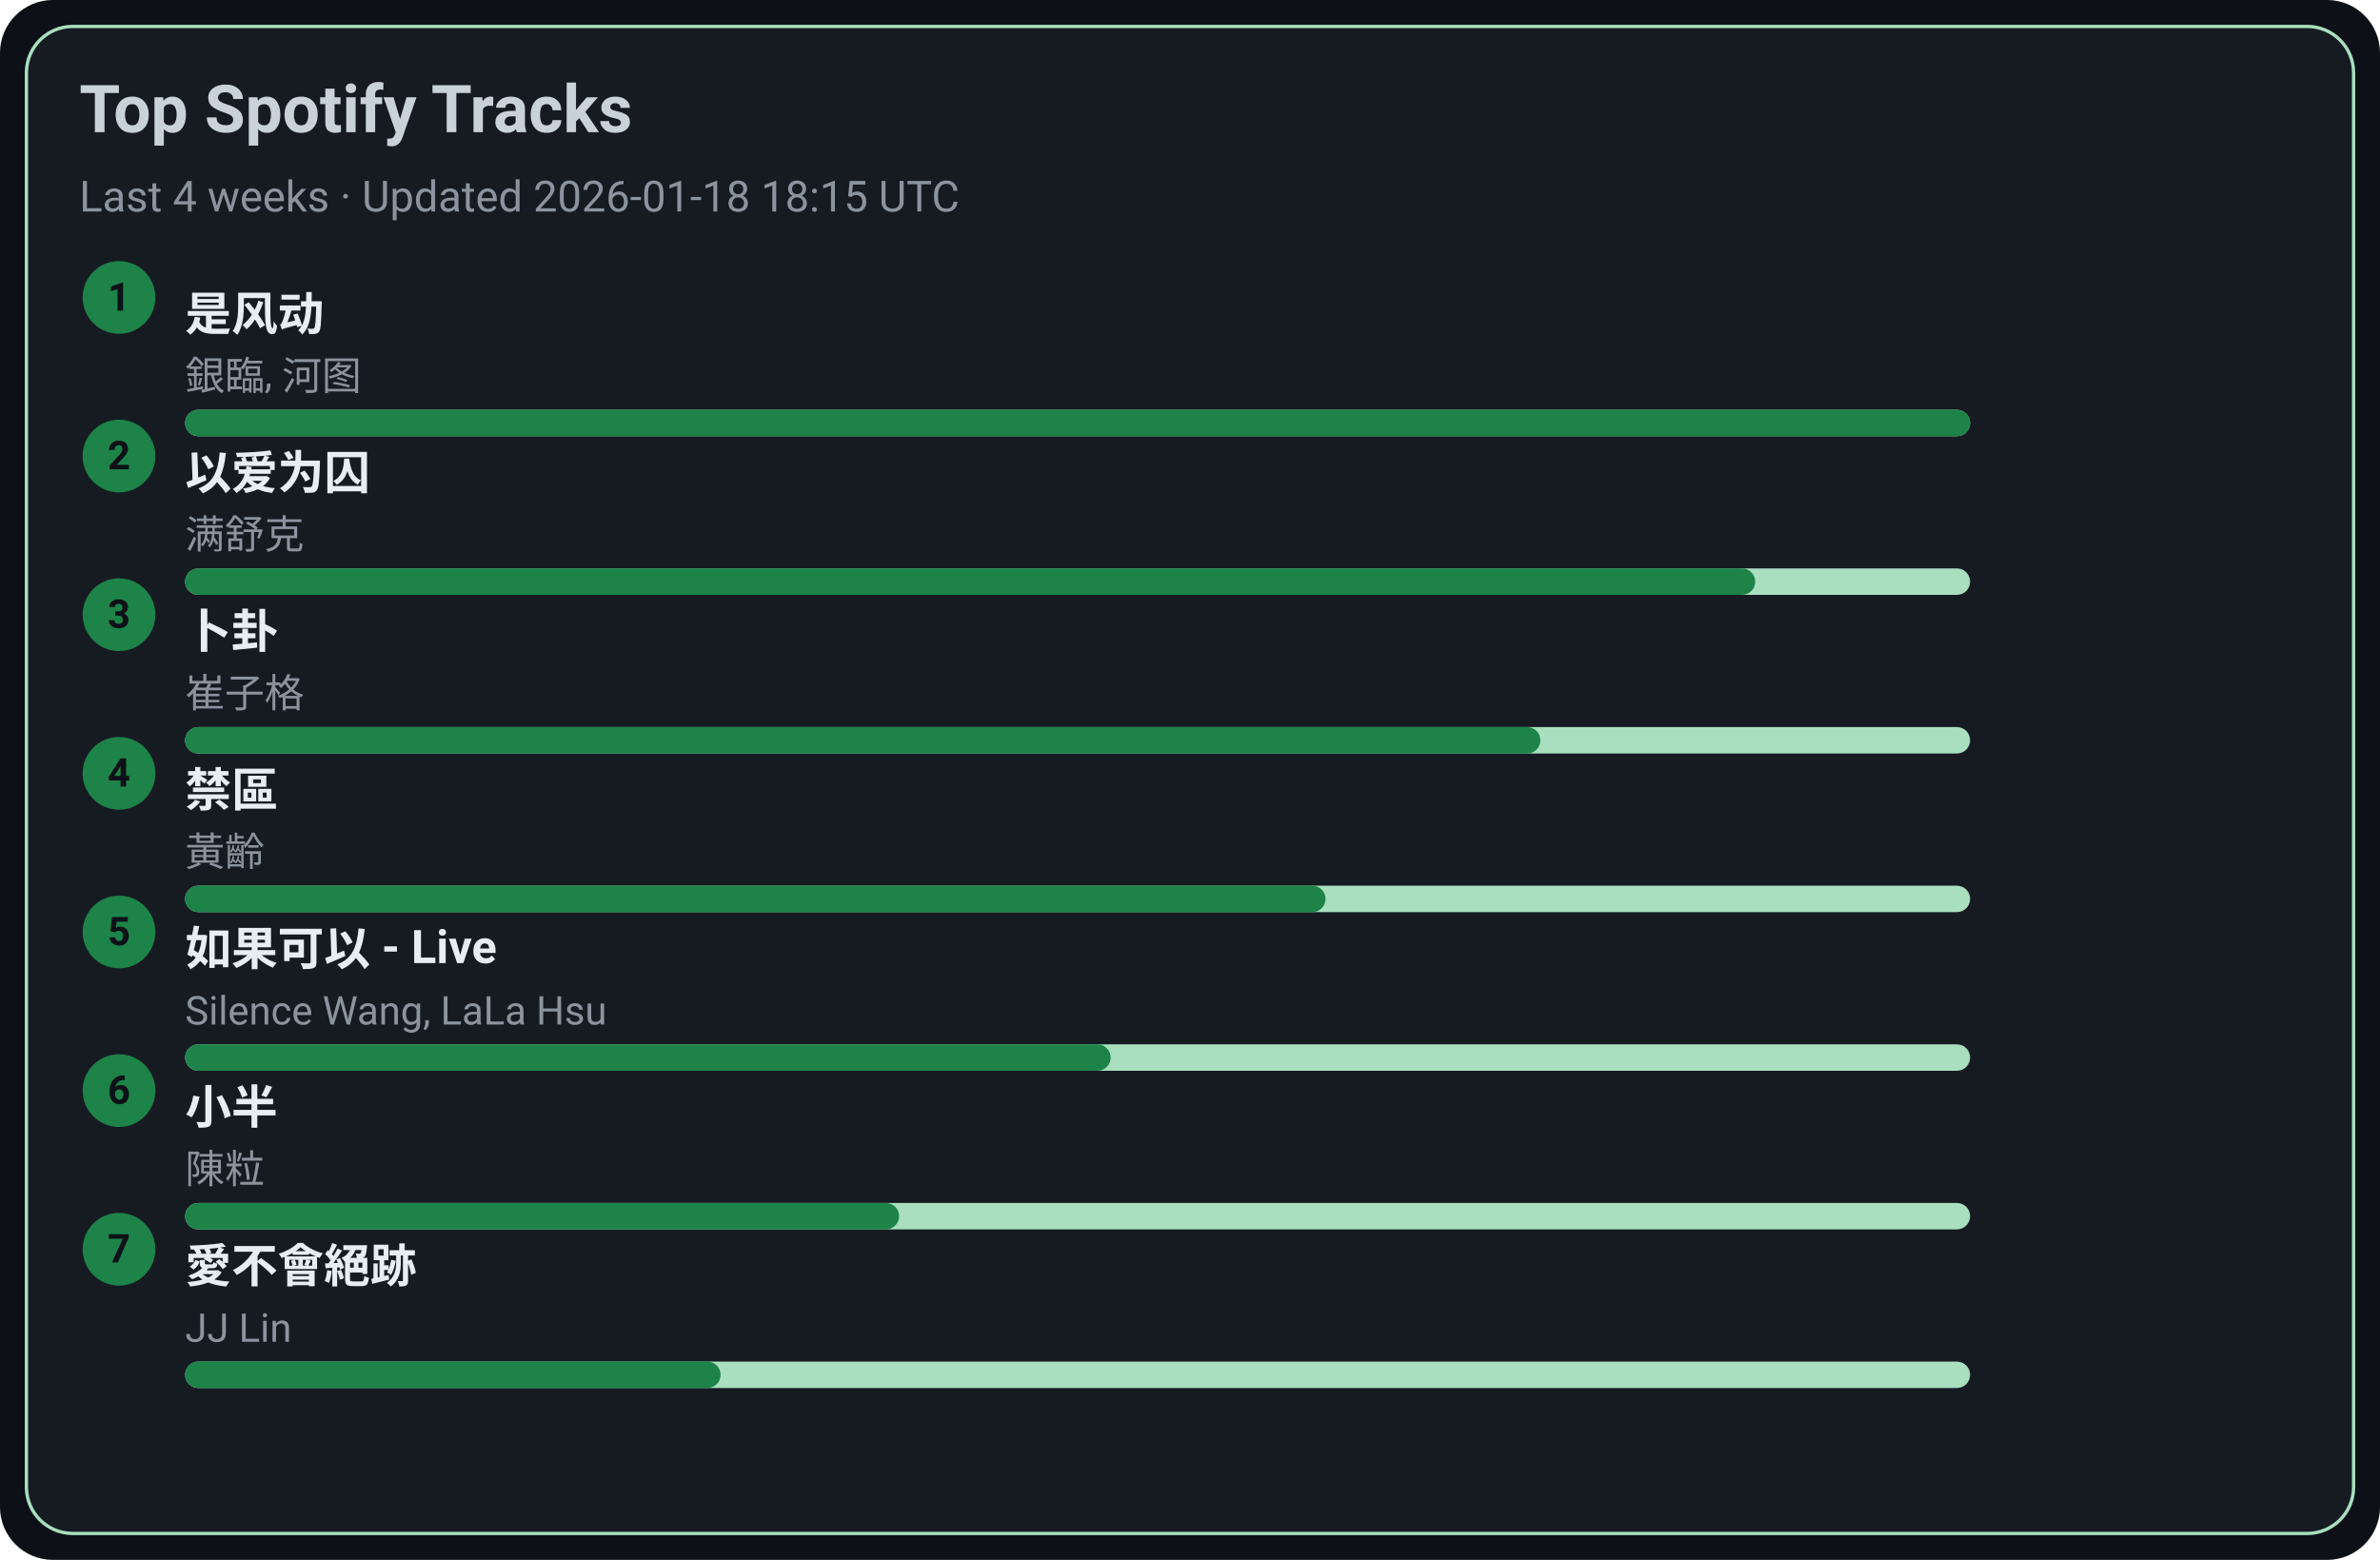
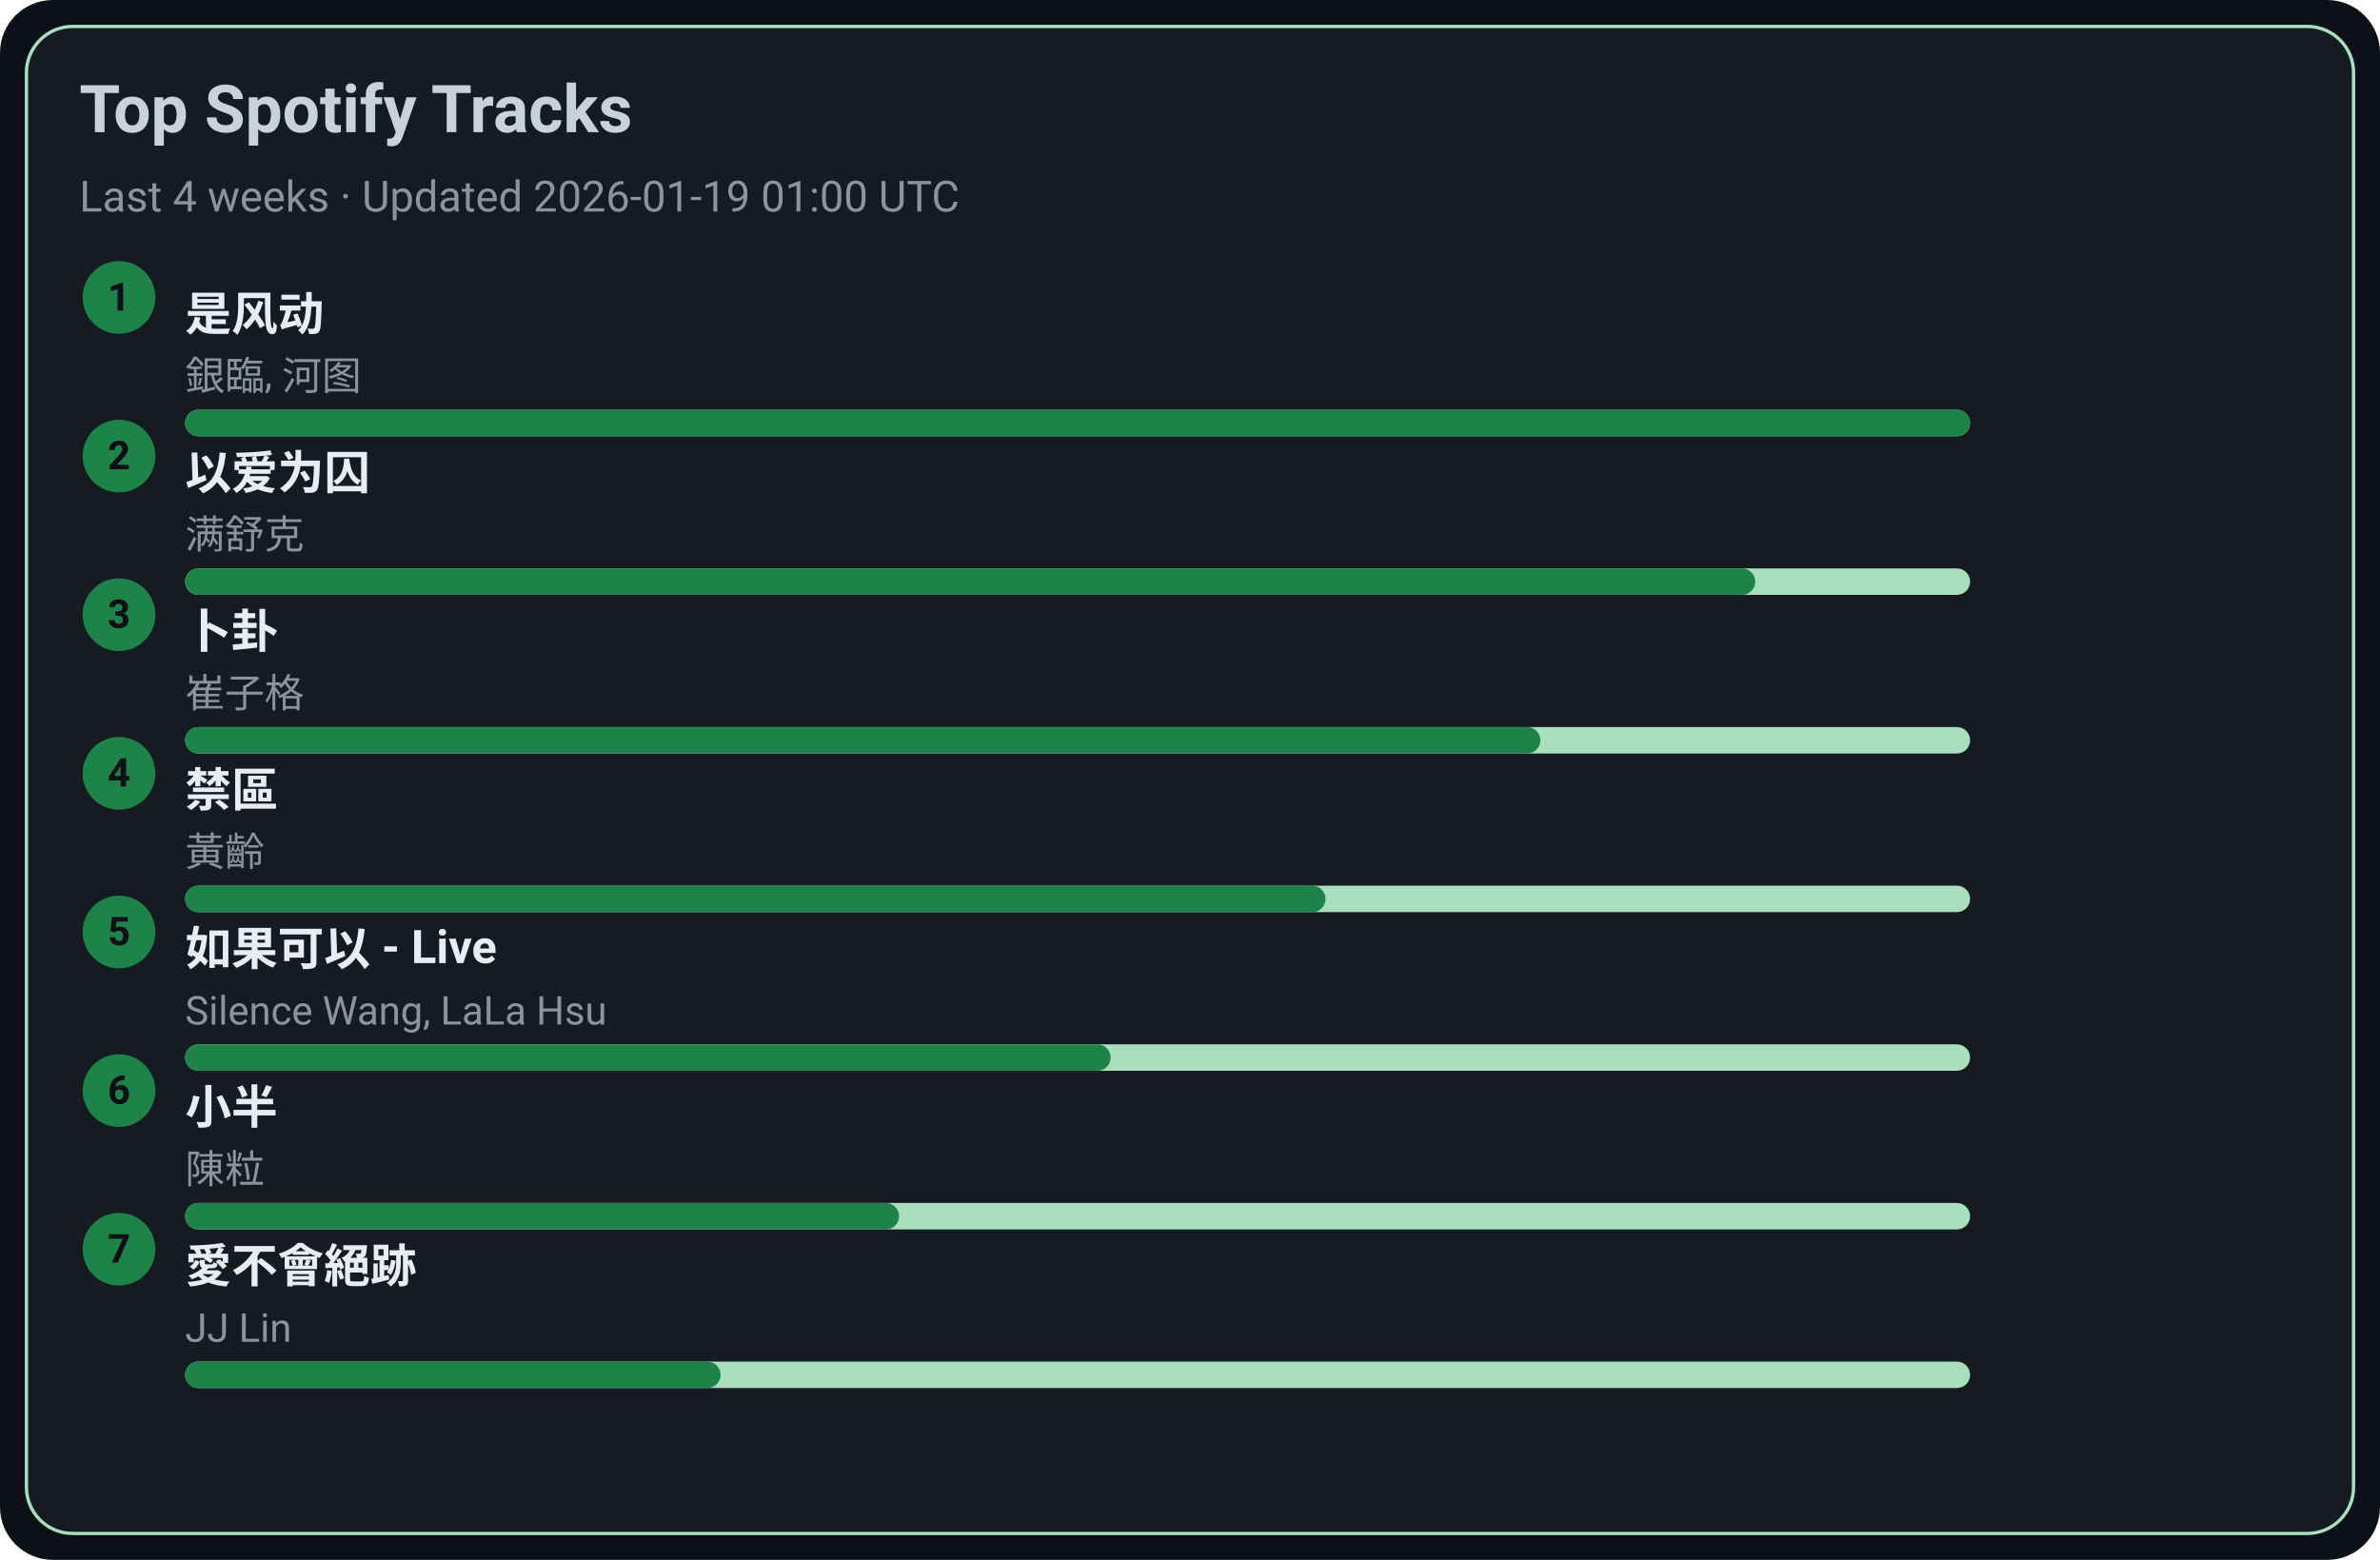
<svg xmlns="http://www.w3.org/2000/svg" width="720" height="472" viewBox="0 0 720 472">
  <style>text{font-family:-apple-system,BlinkMacSystemFont,Segoe UI,Roboto,Ubuntu,Helvetica Neue,Arial,Noto Sans,sans-serif}</style>
  <rect width="720" height="472" rx="16" fill="#0d1117" />
  <rect x="8" y="8" width="704" height="456" rx="14" fill="#161b22" stroke="#A9DFBF" />
  <text x="24" y="40" font-size="20" fill="#c9d1d9" font-weight="600">Top Spotify Tracks</text>
-   <text x="24" y="64" font-size="13" fill="#8b949e">Last 4 weeks · Updated 2026-01-18 18:15 UTC</text>
+   <text x="24" y="64" font-size="13" fill="#8b949e">Last 4 weeks · Updated 2026-01-19 01:00 UTC</text>
  <circle cx="36" cy="90" r="11" fill="#1D8348" />
  <text x="36" y="94" text-anchor="middle" font-size="12" fill="#0d1117" font-weight="700">1</text>
  <a href="https://open.spotify.com/track/3lePQ8c4jq7bTePsXEmslh" target="_blank" rel="noopener noreferrer">
    <text x="56" y="100" font-size="14" fill="#e6edf3" font-weight="600">是风动</text>
  </a>
  <text x="56" y="118" font-size="12" fill="#8b949e">銀臨, 河图</text>
  <rect x="56" y="124" width="540" height="8" rx="4" fill="#A9DFBF" />
  <rect x="56" y="124" width="540" height="8" rx="4" fill="#1D8348" />
  <circle cx="36" cy="138" r="11" fill="#1D8348" />
  <text x="36" y="142" text-anchor="middle" font-size="12" fill="#0d1117" font-weight="700">2</text>
  <a href="https://open.spotify.com/track/0RW2LEfGQK5BaIho6sSLqf" target="_blank" rel="noopener noreferrer">
    <text x="56" y="148" font-size="14" fill="#e6edf3" font-weight="600">以爱为囚</text>
  </a>
  <text x="56" y="166" font-size="12" fill="#8b949e">满舒克</text>
  <rect x="56" y="172" width="540" height="8" rx="4" fill="#A9DFBF" />
  <rect x="56" y="172" width="475" height="8" rx="4" fill="#1D8348" />
  <circle cx="36" cy="186" r="11" fill="#1D8348" />
  <text x="36" y="190" text-anchor="middle" font-size="12" fill="#0d1117" font-weight="700">3</text>
  <a href="https://open.spotify.com/track/4ToeYifpQaikbYa7krOD6s" target="_blank" rel="noopener noreferrer">
    <text x="56" y="196" font-size="14" fill="#e6edf3" font-weight="600">卜卦</text>
  </a>
  <text x="56" y="214" font-size="12" fill="#8b949e">崔子格</text>
  <rect x="56" y="220" width="540" height="8" rx="4" fill="#A9DFBF" />
  <rect x="56" y="220" width="410" height="8" rx="4" fill="#1D8348" />
  <circle cx="36" cy="234" r="11" fill="#1D8348" />
  <text x="36" y="238" text-anchor="middle" font-size="12" fill="#0d1117" font-weight="700">4</text>
  <a href="https://open.spotify.com/track/5HAMeMgu9hGL5a8ZwNz6cp" target="_blank" rel="noopener noreferrer">
    <text x="56" y="244" font-size="14" fill="#e6edf3" font-weight="600">禁區</text>
  </a>
  <text x="56" y="262" font-size="12" fill="#8b949e">黃齡</text>
  <rect x="56" y="268" width="540" height="8" rx="4" fill="#A9DFBF" />
  <rect x="56" y="268" width="345" height="8" rx="4" fill="#1D8348" />
  <circle cx="36" cy="282" r="11" fill="#1D8348" />
  <text x="36" y="286" text-anchor="middle" font-size="12" fill="#0d1117" font-weight="700">5</text>
  <a href="https://open.spotify.com/track/6IF65dJzfmPcX7jwDegwoo" target="_blank" rel="noopener noreferrer">
    <text x="56" y="292" font-size="14" fill="#e6edf3" font-weight="600">如果可以 - Live</text>
  </a>
  <text x="56" y="310" font-size="12" fill="#8b949e">Silence Wang, LaLa Hsu</text>
  <rect x="56" y="316" width="540" height="8" rx="4" fill="#A9DFBF" />
  <rect x="56" y="316" width="280" height="8" rx="4" fill="#1D8348" />
  <circle cx="36" cy="330" r="11" fill="#1D8348" />
  <text x="36" y="334" text-anchor="middle" font-size="12" fill="#0d1117" font-weight="700">6</text>
  <a href="https://open.spotify.com/track/3QxWTqyIT4O9bokIZlNDpo" target="_blank" rel="noopener noreferrer">
    <text x="56" y="340" font-size="14" fill="#e6edf3" font-weight="600">小半</text>
  </a>
  <text x="56" y="358" font-size="12" fill="#8b949e">陳粒</text>
  <rect x="56" y="364" width="540" height="8" rx="4" fill="#A9DFBF" />
  <rect x="56" y="364" width="216" height="8" rx="4" fill="#1D8348" />
  <circle cx="36" cy="378" r="11" fill="#1D8348" />
  <text x="36" y="382" text-anchor="middle" font-size="12" fill="#0d1117" font-weight="700">7</text>
  <a href="https://open.spotify.com/track/3zP4GbFEI4GLJMblRgLmdK" target="_blank" rel="noopener noreferrer">
    <text x="56" y="388" font-size="14" fill="#e6edf3" font-weight="600">愛不會絕跡</text>
  </a>
  <text x="56" y="406" font-size="12" fill="#8b949e">JJ Lin</text>
  <rect x="56" y="412" width="540" height="8" rx="4" fill="#A9DFBF" />
  <rect x="56" y="412" width="162" height="8" rx="4" fill="#1D8348" />
</svg>
